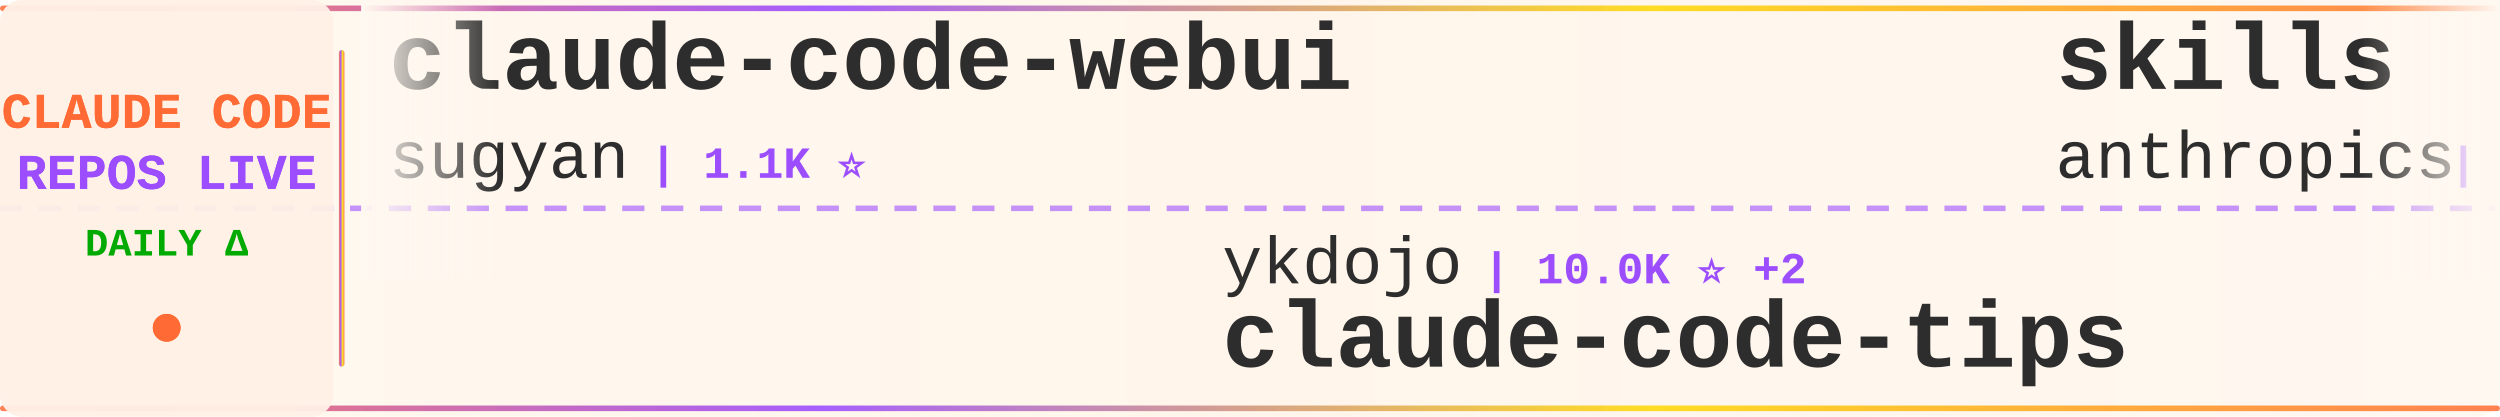
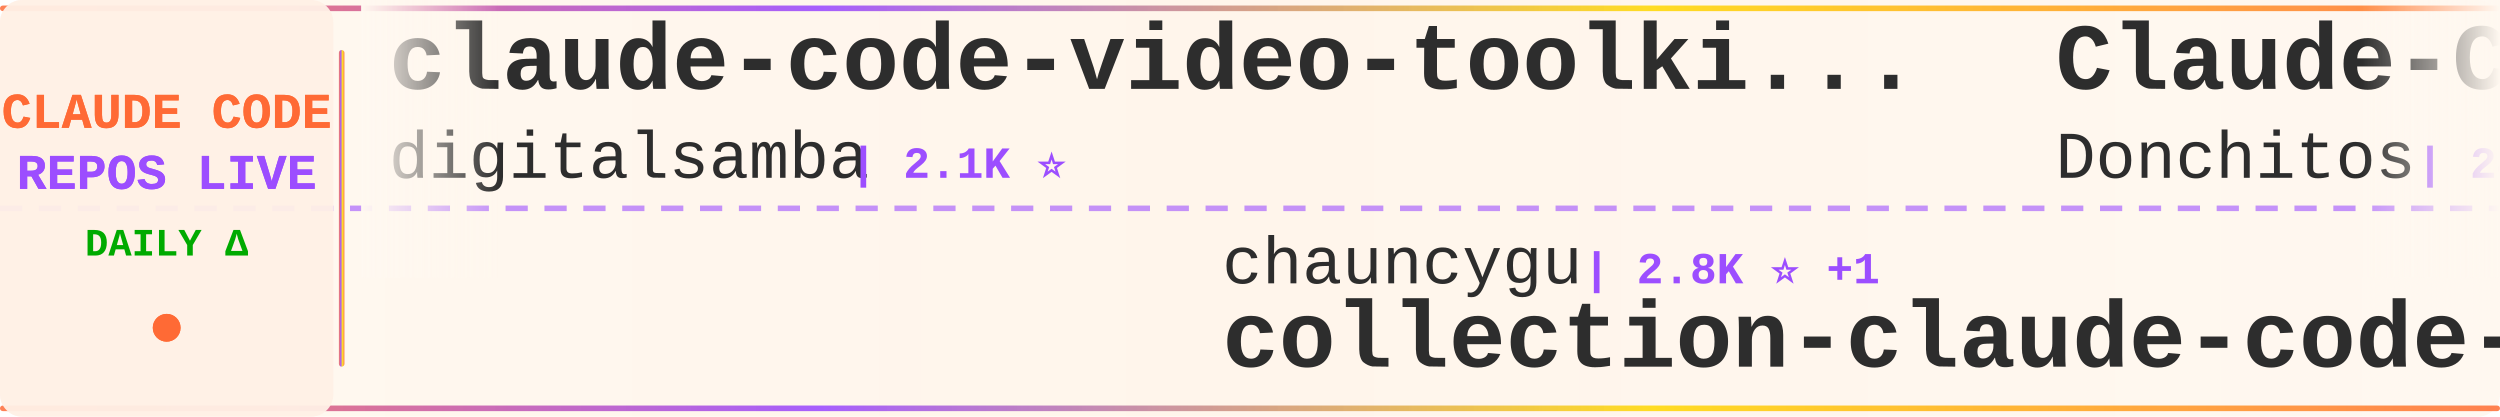
<svg xmlns="http://www.w3.org/2000/svg" width="900" height="150">
  <defs>
    <linearGradient id="tickerBg" x1="0%" y1="0%" x2="100%" y2="0%">
      <stop offset="0%" style="stop-color:#fff8f0;stop-opacity:0.98" />
      <stop offset="50%" style="stop-color:#fff5eb;stop-opacity:1" />
      <stop offset="100%" style="stop-color:#fff8f0;stop-opacity:0.98" />
    </linearGradient>
    <linearGradient id="borderGrad" x1="0%" y1="0%" x2="100%" y2="0%">
      <stop offset="0%" style="stop-color:#FF6B35;stop-opacity:0.85">
        <animate attributeName="stop-opacity" values="0.85;1;0.85" dur="2s" repeatCount="indefinite" />
      </stop>
      <stop offset="33%" style="stop-color:#9C4EFF;stop-opacity:0.9">
        <animate attributeName="stop-opacity" values="0.9;1;0.9" dur="2.2s" repeatCount="indefinite" />
      </stop>
      <stop offset="66%" style="stop-color:#FFD700;stop-opacity:0.85">
        <animate attributeName="stop-opacity" values="0.85;1;0.85" dur="1.8s" repeatCount="indefinite" />
      </stop>
      <stop offset="100%" style="stop-color:#FF6B35;stop-opacity:0.85">
        <animate attributeName="stop-opacity" values="0.85;1;0.85" dur="2s" repeatCount="indefinite" />
      </stop>
    </linearGradient>
    <filter id="textGlow">
      <feGaussianBlur stdDeviation="0.15" result="coloredBlur" />
      <feMerge>
        <feMergeNode in="coloredBlur" />
        <feMergeNode in="SourceGraphic" />
      </feMerge>
    </filter>
    <filter id="metricGlow">
      <feGaussianBlur stdDeviation="0.2" result="coloredBlur" />
      <feMerge>
        <feMergeNode in="coloredBlur" />
        <feMergeNode in="SourceGraphic" />
      </feMerge>
    </filter>
    <linearGradient id="leftFade" x1="0%" y1="0%" x2="100%" y2="0%">
      <stop offset="0%" style="stop-color:#fff8f0;stop-opacity:1" />
      <stop offset="100%" style="stop-color:#fff8f0;stop-opacity:0" />
    </linearGradient>
    <linearGradient id="rightFade" x1="0%" y1="0%" x2="100%" y2="0%">
      <stop offset="0%" style="stop-color:#fff8f0;stop-opacity:0" />
      <stop offset="100%" style="stop-color:#fff8f0;stop-opacity:1" />
    </linearGradient>
  </defs>
  <rect width="900" height="150" fill="url(#tickerBg)" rx="8" />
  <rect x="0" y="2" width="900" height="2" fill="url(#borderGrad)" rx="1" />
  <rect x="0" y="146" width="900" height="2" fill="url(#borderGrad)" rx="1" />
  <line x1="0" y1="75" x2="900" y2="75" stroke="#9C4EFF" stroke-width="2" stroke-dasharray="8 6" opacity="0.6" />
  <rect x="0" y="0" width="120" height="150" fill="#fff0e6" opacity="0.95" rx="8" />
  <text x="60" y="46" font-family="'Courier New', monospace" font-size="18" font-weight="bold" fill="#FF6B35" text-anchor="middle" filter="url(#textGlow)">
    CLAUDE CODE
  </text>
  <text x="60" y="68" font-family="'Courier New', monospace" font-size="18" font-weight="bold" fill="#9C4EFF" text-anchor="middle" filter="url(#textGlow)">
    REPOS LIVE
  </text>
  <text x="60" y="92" font-family="'Courier New', monospace" font-size="14" font-weight="bold" fill="#00aa00" text-anchor="middle">
    DAILY Δ
  </text>
  <circle cx="60" cy="118" r="5" fill="#FF6B35" filter="url(#metricGlow)">
    <animate attributeName="r" values="4;6;4" dur="1.5s" repeatCount="indefinite" />
    <animate attributeName="opacity" values="0.6;1;0.6" dur="1.5s" repeatCount="indefinite" />
  </circle>
  <rect x="122" y="18" width="2" height="114" fill="url(#borderGrad)" rx="1" />
  <clipPath id="tickerClip">
    <rect x="130" y="0" width="770" height="150" />
  </clipPath>
  <g clip-path="url(#tickerClip)">
    <g id="tickerItems">
      <animateTransform attributeName="transform" attributeType="XML" type="translate" from="0 0" to="-3000 0" dur="54s" repeatCount="indefinite" />
      <g transform="translate(0, 0)">
-         <text x="140" y="32" font-family="'Courier New', monospace" font-size="34" font-weight="bold" fill="#2d2d2d">claude-code-webui</text>
-         <text x="140" y="64" font-family="'Courier New', monospace" font-size="24" font-weight="normal" fill="#2d2d2d" opacity="1.0">sugyan</text>
-         <text x="234" y="64" font-family="'Courier New', monospace" font-size="16" font-weight="bold" fill="#9C4EFF"> | 1.1K ⭐</text>
+         <text x="140" y="32" font-family="'Courier New', monospace" font-size="34" font-weight="bold" fill="#2d2d2d">claude-code-video-toolki...</text>
+         <text x="140" y="64" font-family="'Courier New', monospace" font-size="24" font-weight="normal" fill="#2d2d2d" opacity="1.0">digitalsamba</text>
+         <text x="306" y="64" font-family="'Courier New', monospace" font-size="16" font-weight="bold" fill="#9C4EFF"> | 2.1K ⭐</text>
      </g>
      <g transform="translate(300, 0)">
-         <text x="140" y="102" font-family="'Courier New', monospace" font-size="24" font-weight="normal" fill="#2d2d2d" opacity="1.0">ykdojo</text>
-         <text x="234" y="102" font-family="'Courier New', monospace" font-size="16" font-weight="bold" fill="#9C4EFF"> | 10.0K ⭐ +2</text>
-         <text x="140" y="132" font-family="'Courier New', monospace" font-size="34" font-weight="bold" fill="#2d2d2d">claude-code-tips</text>
+         <text x="140" y="102" font-family="'Courier New', monospace" font-size="24" font-weight="normal" fill="#2d2d2d" opacity="1.0">chauncygu</text>
+         <text x="270" y="102" font-family="'Courier New', monospace" font-size="16" font-weight="bold" fill="#9C4EFF"> | 2.8K ⭐ +1</text>
+         <text x="140" y="132" font-family="'Courier New', monospace" font-size="34" font-weight="bold" fill="#2d2d2d">collection-claude-code-s...</text>
      </g>
      <g transform="translate(600, 0)">
-         <text x="140" y="32" font-family="'Courier New', monospace" font-size="34" font-weight="bold" fill="#2d2d2d">skills</text>
-         <text x="140" y="64" font-family="'Courier New', monospace" font-size="24" font-weight="normal" fill="#2d2d2d" opacity="1.0">anthropics</text>
-         <text x="282" y="64" font-family="'Courier New', monospace" font-size="16" font-weight="bold" fill="#9C4EFF"> | 175.0K ⭐ +74</text>
+         <text x="140" y="32" font-family="'Courier New', monospace" font-size="34" font-weight="bold" fill="#2d2d2d">Claude-Code-Game-Studios</text>
+         <text x="140" y="64" font-family="'Courier New', monospace" font-size="24" font-weight="normal" fill="#2d2d2d" opacity="1.0">Donchitos</text>
+         <text x="270" y="64" font-family="'Courier New', monospace" font-size="16" font-weight="bold" fill="#9C4EFF"> | 24.9K ⭐ +4</text>
      </g>
      <g transform="translate(900, 0)">
+         <text x="140" y="102" font-family="'Courier New', monospace" font-size="24" font-weight="normal" fill="#2d2d2d" opacity="1.0">multica-ai</text>
+         <text x="282" y="102" font-family="'Courier New', monospace" font-size="16" font-weight="bold" fill="#9C4EFF"> | 210.9K ⭐ +75</text>
+         <text x="140" y="132" font-family="'Courier New', monospace" font-size="34" font-weight="bold" fill="#2d2d2d">andrej-karpathy-skills</text>
+       </g>
+       <g transform="translate(1200, 0)">
+         <text x="140" y="32" font-family="'Courier New', monospace" font-size="34" font-weight="bold" fill="#2d2d2d">claude-code-settings</text>
+         <text x="140" y="64" font-family="'Courier New', monospace" font-size="24" font-weight="normal" fill="#2d2d2d" opacity="1.0">feiskyer</text>
+         <text x="258" y="64" font-family="'Courier New', monospace" font-size="16" font-weight="bold" fill="#9C4EFF"> | 1.6K ⭐</text>
+       </g>
+       <g transform="translate(1500, 0)">
        <text x="140" y="102" font-family="'Courier New', monospace" font-size="24" font-weight="normal" fill="#2d2d2d" opacity="1.0">kodu-ai</text>
        <text x="246" y="102" font-family="'Courier New', monospace" font-size="16" font-weight="bold" fill="#9C4EFF"> | 5.2K ⭐</text>
        <text x="140" y="132" font-family="'Courier New', monospace" font-size="34" font-weight="bold" fill="#2d2d2d">claude-coder</text>
      </g>
-       <g transform="translate(1200, 0)">
-         <text x="140" y="32" font-family="'Courier New', monospace" font-size="34" font-weight="bold" fill="#2d2d2d">Claude-Code</text>
-         <text x="140" y="64" font-family="'Courier New', monospace" font-size="24" font-weight="normal" fill="#2d2d2d" opacity="1.0">pengchengneo</text>
-         <text x="306" y="64" font-family="'Courier New', monospace" font-size="16" font-weight="bold" fill="#9C4EFF"> | 1.8K ⭐</text>
-       </g>
-       <g transform="translate(1500, 0)">
-         <text x="140" y="102" font-family="'Courier New', monospace" font-size="24" font-weight="normal" fill="#2d2d2d" opacity="1.0">nicedreamzapp</text>
-         <text x="318" y="102" font-family="'Courier New', monospace" font-size="16" font-weight="bold" fill="#9C4EFF"> | 3.3K ⭐ +1</text>
-         <text x="140" y="132" font-family="'Courier New', monospace" font-size="34" font-weight="bold" fill="#2d2d2d">claude-code-local</text>
-       </g>
      <g transform="translate(1800, 0)">
-         <text x="140" y="32" font-family="'Courier New', monospace" font-size="34" font-weight="bold" fill="#2d2d2d">Claude-Code-Usage-Monito...</text>
-         <text x="140" y="64" font-family="'Courier New', monospace" font-size="24" font-weight="normal" fill="#2d2d2d" opacity="1.0">Maciek-roboblog</text>
-         <text x="342" y="64" font-family="'Courier New', monospace" font-size="16" font-weight="bold" fill="#9C4EFF"> | 8.7K ⭐ +2</text>
+         <text x="140" y="32" font-family="'Courier New', monospace" font-size="34" font-weight="bold" fill="#2d2d2d">Claude-code</text>
+         <text x="140" y="64" font-family="'Courier New', monospace" font-size="24" font-weight="normal" fill="#2d2d2d" opacity="1.0">zstmfhy</text>
+         <text x="246" y="64" font-family="'Courier New', monospace" font-size="16" font-weight="bold" fill="#9C4EFF"> | 189 ⭐</text>
      </g>
      <g transform="translate(2100, 0)">
-         <text x="140" y="102" font-family="'Courier New', monospace" font-size="24" font-weight="normal" fill="#2d2d2d" opacity="1.0">JrCx7scC</text>
-         <text x="258" y="102" font-family="'Courier New', monospace" font-size="16" font-weight="bold" fill="#9C4EFF"> | 376 ⭐</text>
-         <text x="140" y="132" font-family="'Courier New', monospace" font-size="34" font-weight="bold" fill="#2d2d2d">claude-code-source</text>
+         <text x="140" y="102" font-family="'Courier New', monospace" font-size="24" font-weight="normal" fill="#2d2d2d" opacity="1.0">Piebald-AI</text>
+         <text x="282" y="102" font-family="'Courier New', monospace" font-size="16" font-weight="bold" fill="#9C4EFF"> | 12.6K ⭐ +6</text>
+         <text x="140" y="132" font-family="'Courier New', monospace" font-size="34" font-weight="bold" fill="#2d2d2d">claude-code-system-promp...</text>
      </g>
      <g transform="translate(2400, 0)">
-         <text x="140" y="32" font-family="'Courier New', monospace" font-size="34" font-weight="bold" fill="#2d2d2d">claude-code-source-code</text>
-         <text x="140" y="64" font-family="'Courier New', monospace" font-size="24" font-weight="normal" fill="#2d2d2d" opacity="1.0">777genius</text>
-         <text x="270" y="64" font-family="'Courier New', monospace" font-size="16" font-weight="bold" fill="#9C4EFF"> | 930 ⭐</text>
+         <text x="140" y="32" font-family="'Courier New', monospace" font-size="34" font-weight="bold" fill="#2d2d2d">claude-code-hooks-master...</text>
+         <text x="140" y="64" font-family="'Courier New', monospace" font-size="24" font-weight="normal" fill="#2d2d2d" opacity="1.0">disler</text>
+         <text x="234" y="64" font-family="'Courier New', monospace" font-size="16" font-weight="bold" fill="#9C4EFF"> | 3.9K ⭐ +2</text>
      </g>
      <g transform="translate(2700, 0)">
-         <text x="140" y="102" font-family="'Courier New', monospace" font-size="24" font-weight="normal" fill="#2d2d2d" opacity="1.0">shareAI-lab</text>
-         <text x="294" y="102" font-family="'Courier New', monospace" font-size="16" font-weight="bold" fill="#9C4EFF"> | 76.3K ⭐ +56</text>
-         <text x="140" y="132" font-family="'Courier New', monospace" font-size="34" font-weight="bold" fill="#2d2d2d">learn-claude-code</text>
+         <text x="140" y="102" font-family="'Courier New', monospace" font-size="24" font-weight="normal" fill="#2d2d2d" opacity="1.0">Windy3f3f3f3f</text>
+         <text x="318" y="102" font-family="'Courier New', monospace" font-size="16" font-weight="bold" fill="#9C4EFF"> | 3.6K ⭐</text>
+         <text x="140" y="132" font-family="'Courier New', monospace" font-size="34" font-weight="bold" fill="#2d2d2d">how-claude-code-works</text>
      </g>
      <g transform="translate(3000, 0)">
-         <text x="140" y="32" font-family="'Courier New', monospace" font-size="34" font-weight="bold" fill="#2d2d2d">claude-code-webui</text>
-         <text x="140" y="64" font-family="'Courier New', monospace" font-size="24" font-weight="normal" fill="#2d2d2d" opacity="1.0">sugyan</text>
-         <text x="234" y="64" font-family="'Courier New', monospace" font-size="16" font-weight="bold" fill="#9C4EFF"> | 1.1K ⭐</text>
+         <text x="140" y="32" font-family="'Courier New', monospace" font-size="34" font-weight="bold" fill="#2d2d2d">claude-code-video-toolki...</text>
+         <text x="140" y="64" font-family="'Courier New', monospace" font-size="24" font-weight="normal" fill="#2d2d2d" opacity="1.0">digitalsamba</text>
+         <text x="306" y="64" font-family="'Courier New', monospace" font-size="16" font-weight="bold" fill="#9C4EFF"> | 2.1K ⭐</text>
      </g>
      <g transform="translate(3300, 0)">
-         <text x="140" y="102" font-family="'Courier New', monospace" font-size="24" font-weight="normal" fill="#2d2d2d" opacity="1.0">ykdojo</text>
-         <text x="234" y="102" font-family="'Courier New', monospace" font-size="16" font-weight="bold" fill="#9C4EFF"> | 10.0K ⭐ +2</text>
-         <text x="140" y="132" font-family="'Courier New', monospace" font-size="34" font-weight="bold" fill="#2d2d2d">claude-code-tips</text>
+         <text x="140" y="102" font-family="'Courier New', monospace" font-size="24" font-weight="normal" fill="#2d2d2d" opacity="1.0">chauncygu</text>
+         <text x="270" y="102" font-family="'Courier New', monospace" font-size="16" font-weight="bold" fill="#9C4EFF"> | 2.8K ⭐ +1</text>
+         <text x="140" y="132" font-family="'Courier New', monospace" font-size="34" font-weight="bold" fill="#2d2d2d">collection-claude-code-s...</text>
      </g>
      <g transform="translate(3600, 0)">
-         <text x="140" y="32" font-family="'Courier New', monospace" font-size="34" font-weight="bold" fill="#2d2d2d">skills</text>
-         <text x="140" y="64" font-family="'Courier New', monospace" font-size="24" font-weight="normal" fill="#2d2d2d" opacity="1.0">anthropics</text>
-         <text x="282" y="64" font-family="'Courier New', monospace" font-size="16" font-weight="bold" fill="#9C4EFF"> | 175.0K ⭐ +74</text>
+         <text x="140" y="32" font-family="'Courier New', monospace" font-size="34" font-weight="bold" fill="#2d2d2d">Claude-Code-Game-Studios</text>
+         <text x="140" y="64" font-family="'Courier New', monospace" font-size="24" font-weight="normal" fill="#2d2d2d" opacity="1.0">Donchitos</text>
+         <text x="270" y="64" font-family="'Courier New', monospace" font-size="16" font-weight="bold" fill="#9C4EFF"> | 24.9K ⭐ +4</text>
      </g>
      <g transform="translate(3900, 0)">
-         <text x="140" y="102" font-family="'Courier New', monospace" font-size="24" font-weight="normal" fill="#2d2d2d" opacity="1.0">kodu-ai</text>
-         <text x="246" y="102" font-family="'Courier New', monospace" font-size="16" font-weight="bold" fill="#9C4EFF"> | 5.2K ⭐</text>
-         <text x="140" y="132" font-family="'Courier New', monospace" font-size="34" font-weight="bold" fill="#2d2d2d">claude-coder</text>
+         <text x="140" y="102" font-family="'Courier New', monospace" font-size="24" font-weight="normal" fill="#2d2d2d" opacity="1.0">multica-ai</text>
+         <text x="282" y="102" font-family="'Courier New', monospace" font-size="16" font-weight="bold" fill="#9C4EFF"> | 210.9K ⭐ +75</text>
+         <text x="140" y="132" font-family="'Courier New', monospace" font-size="34" font-weight="bold" fill="#2d2d2d">andrej-karpathy-skills</text>
      </g>
    </g>
  </g>
  <rect x="130" y="0" width="50" height="100" fill="url(#leftFade)" />
  <rect x="850" y="0" width="50" height="100" fill="url(#rightFade)" />
</svg>
